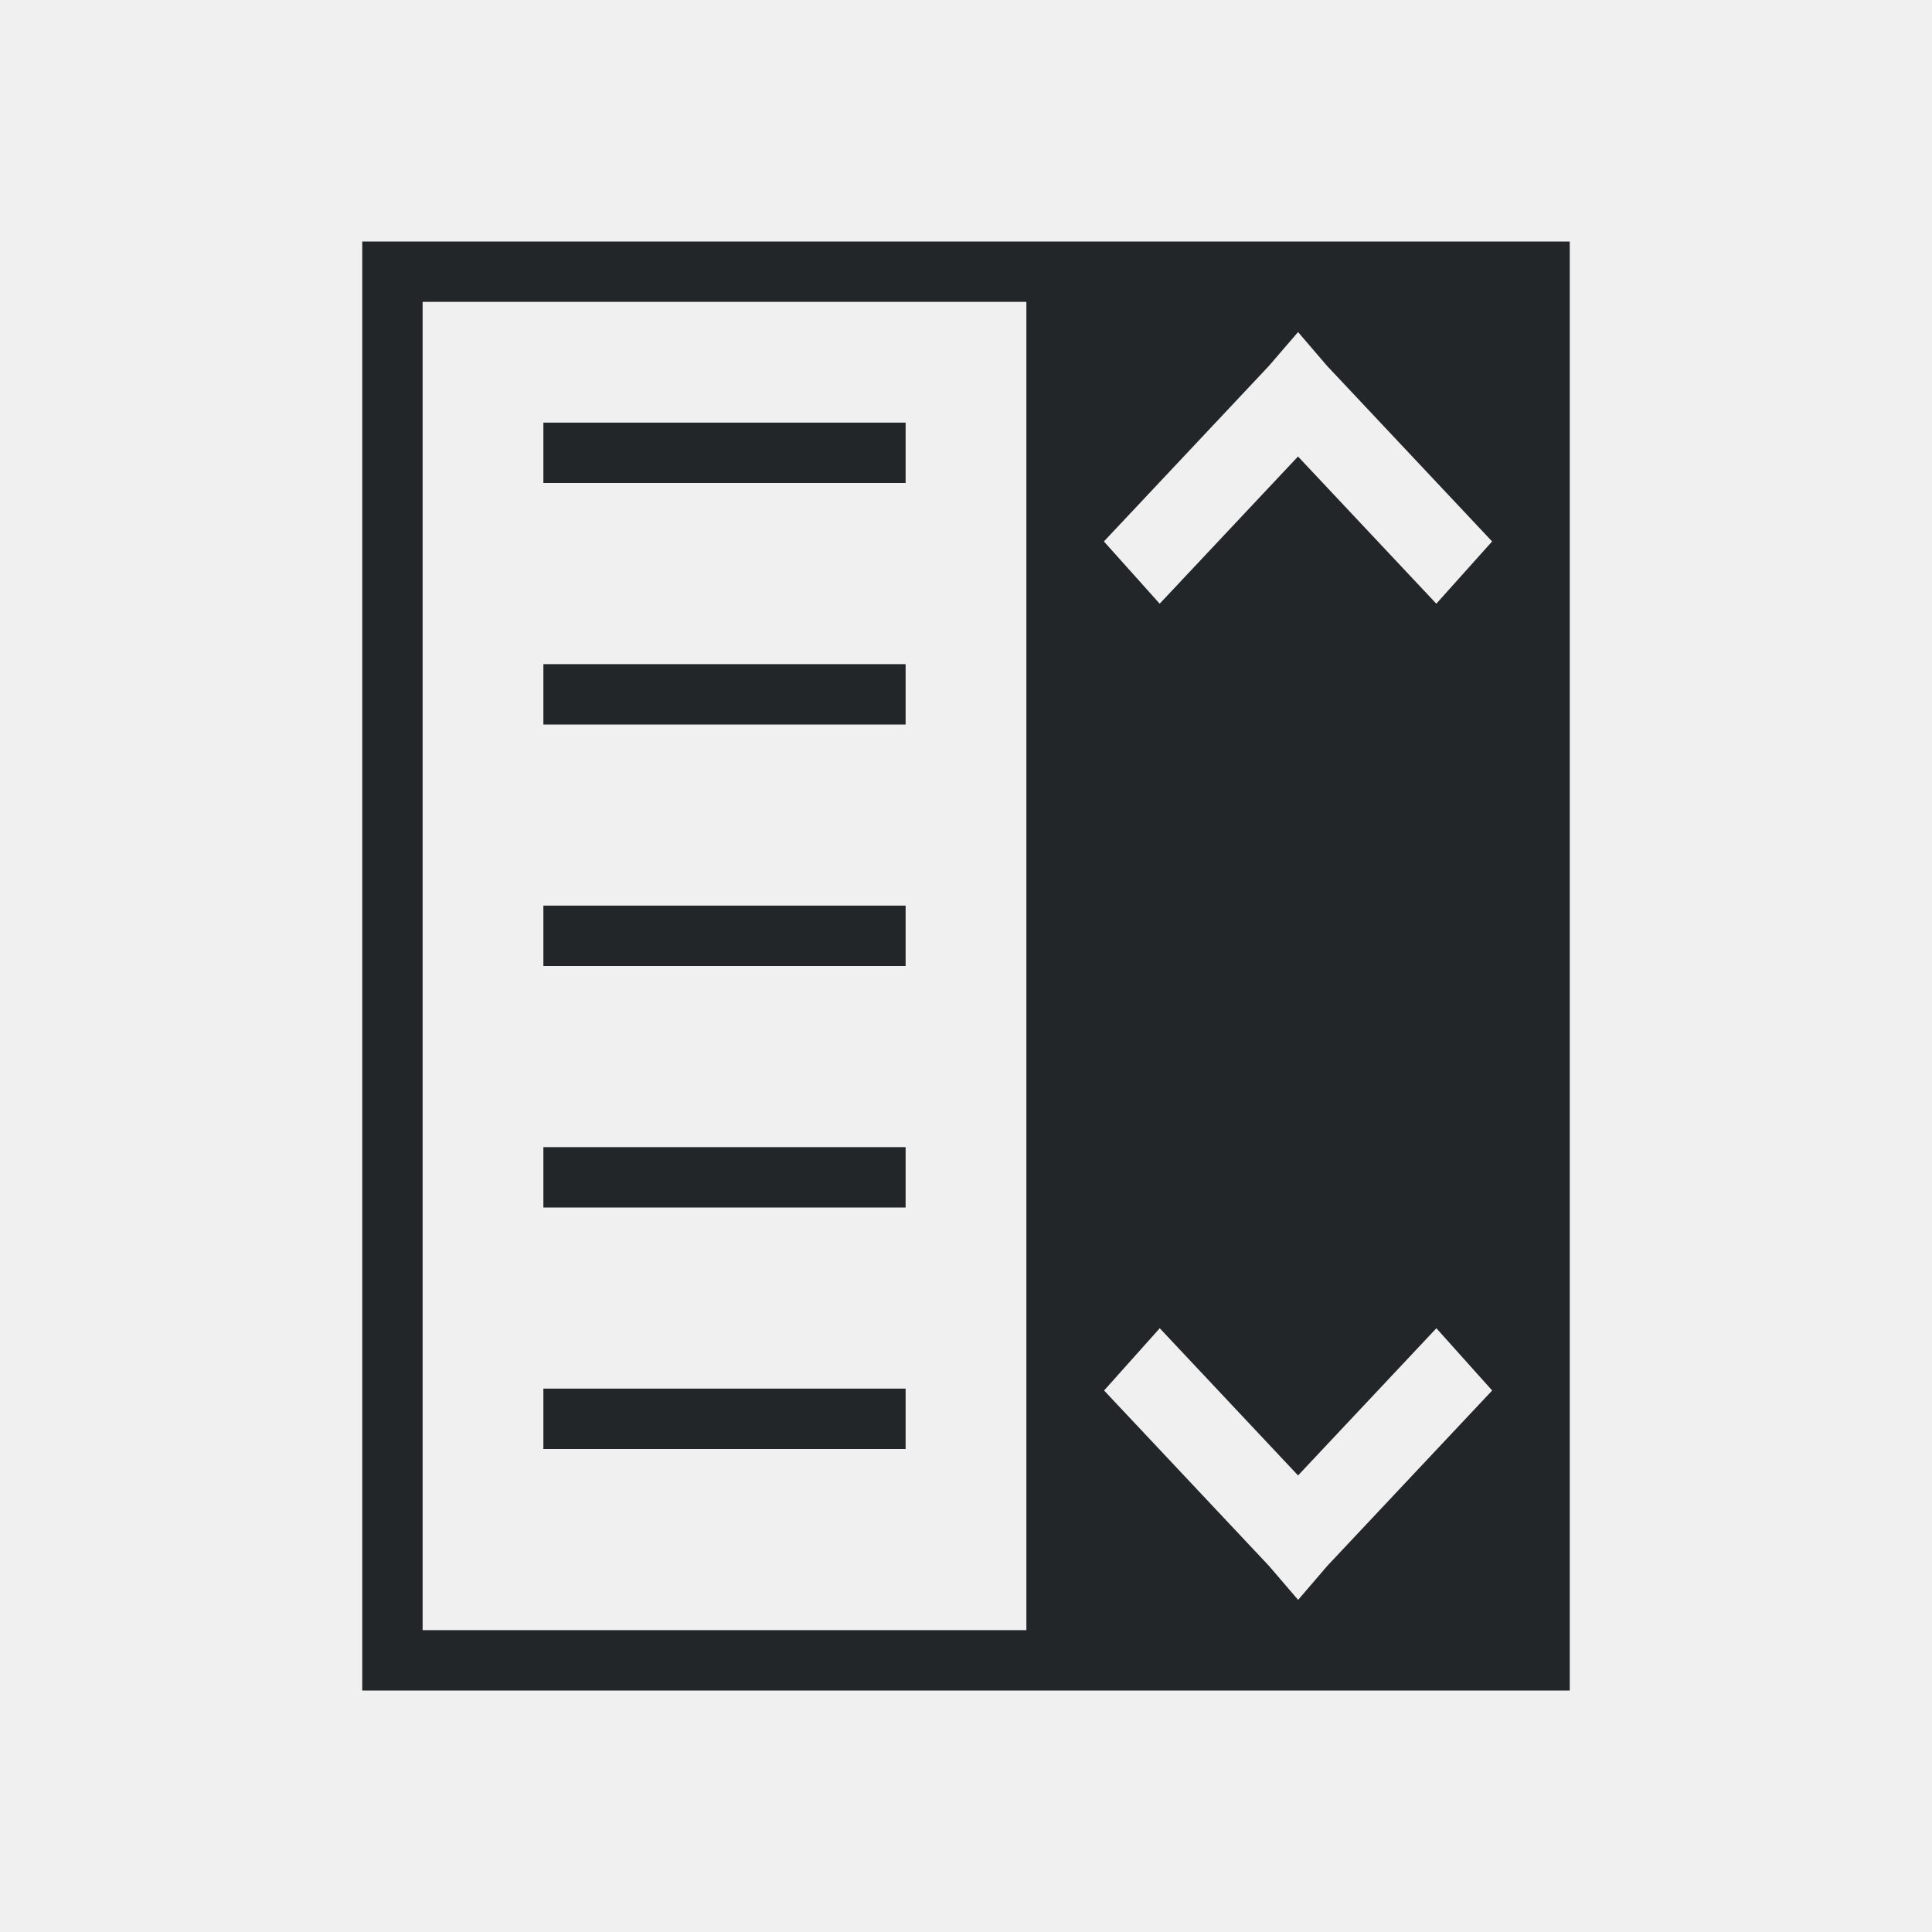
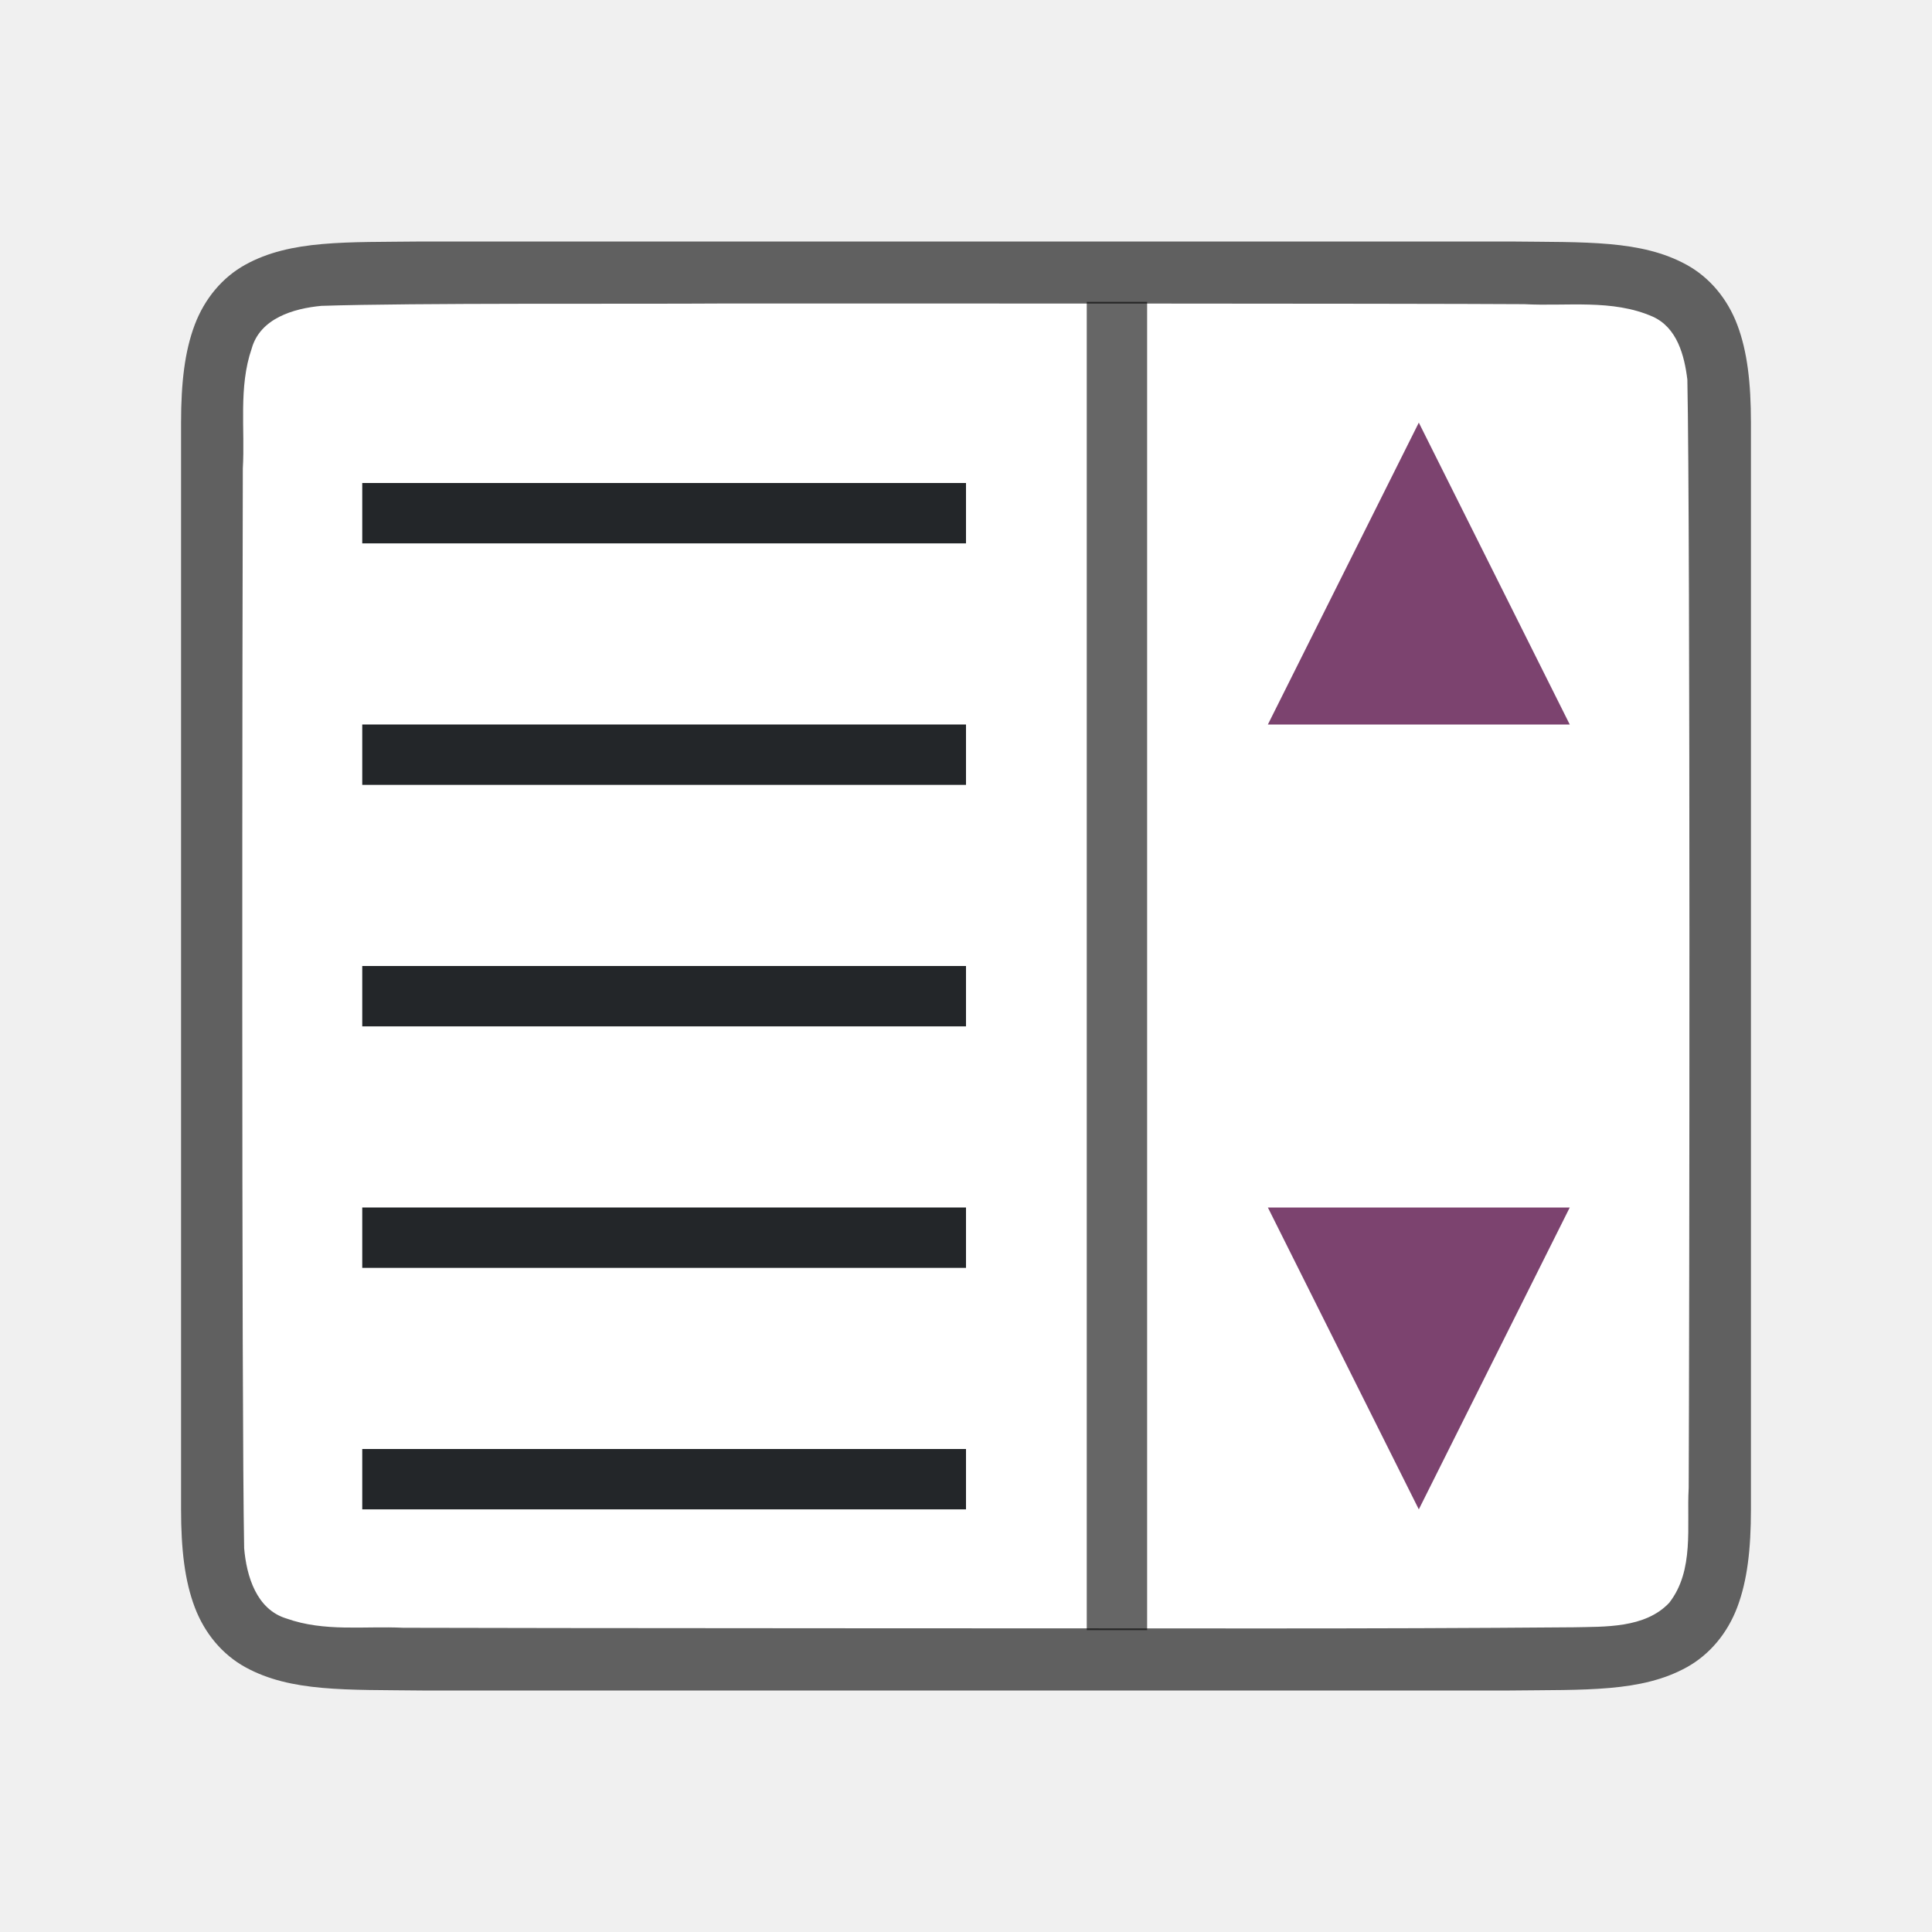
- <svg xmlns="http://www.w3.org/2000/svg" viewBox="0 0 32 32">
-   <path d="m6 4v1 22 1h12.375 7.625v-24h-7.625zm1 1h10v22h-10zm14.5.5.482.562 2.732 2.906-.924 1.031-2.291-2.438-2.291 2.438-.924-1.031 2.732-2.906zm-12.5 1.5v1h6v-1zm0 4v1h6v-1zm0 4v1h6v-1zm0 4v1h6v-1zm10.209 3 2.291 2.438 2.291-2.438.924 1.031-2.732 2.906-.482.562-.482-.562-2.732-2.906zm-10.209 1v1h6v-1z" fill="#232629" />
+ <svg xmlns="http://www.w3.org/2000/svg" viewBox="0 0 32 32" version="1.1" id="svg4">
+   <defs id="defs8" />
+   <path id="path4237-1" d="m 6.994,4 c -1.258,0.015 -2.179,-0.031 -2.932,0.385 -0.376,0.208 -0.673,0.559 -0.838,0.998 -0.165,0.439 -0.225,0.96 -0.225,1.617 V 8.488 25 c 0,0.658 0.06,1.179 0.225,1.617 0.165,0.439 0.462,0.789 0.838,0.996 0.753,0.415 1.674,0.372 2.932,0.387 h 0.002 18.006 0.004 c 1.258,-0.015 2.179,0.031 2.932,-0.385 0.376,-0.208 0.673,-0.559 0.838,-0.998 0.165,-0.439 0.225,-0.96 0.225,-1.617 V 8.467 7 c 0,-0.658 -0.06,-1.179 -0.225,-1.617 -0.165,-0.439 -0.462,-0.789 -0.838,-0.996 -0.753,-0.415 -1.674,-0.372 -2.932,-0.387 h -0.002 -18.006 z" style="font-style:normal;font-variant:normal;font-weight:normal;font-stretch:normal;font-size:15px;line-height:125%;font-family:Ubuntu;-inkscape-font-specification:Ubuntu;text-align:center;letter-spacing:0px;word-spacing:0px;writing-mode:lr-tb;text-anchor:middle;display:inline;opacity:0.6;fill:#000000;fill-opacity:1;stroke:none;stroke-width:1" />
+   <path id="path1993" d="m 11.983,5.027 c -1.557,0.011 -5.11,-0.012 -6.66,0.039 C 4.862,5.109 4.307,5.272 4.168,5.776 3.949,6.411 4.06,7.11 4.022,7.758 4.014,10.055 3.999,23.354 4.044,25.643 c 0.039,0.462 0.203,1.013 0.699,1.164 0.632,0.225 1.284,0.123 1.936,0.154 1.424,0.007 12.851,0.011 14.276,0.011 1.705,3.5e-4 3.408,-0.005 5.107,-0.019 0.512,-0.012 1.184,0.02 1.585,-0.405 0.421,-0.54 0.287,-1.268 0.323,-1.904 0.012,-2.444 0.028,-15.911 -0.022,-18.356 -0.049,-0.402 -0.17,-0.863 -0.575,-1.044 -0.668,-0.294 -1.426,-0.168 -2.126,-0.206 -1.754,-0.012 -11.509,-0.012 -13.263,-0.011 z" style="opacity:1;vector-effect:none;fill:#ffffff;fill-opacity:1;stroke:none;stroke-width:1;stroke-linecap:round;stroke-linejoin:bevel;stroke-miterlimit:4;stroke-dasharray:none;stroke-dashoffset:0;stroke-opacity:1" />
+   <path style="fill:#7c436f;fill-opacity:1;stroke:none;stroke-width:1px;stroke-linecap:butt;stroke-linejoin:miter;stroke-opacity:1" d="M 23.5,7 26,12 H 21" id="path900" />
+   <path id="path4638" d="M 23.5,25 26,20 h -5" style="fill:#7c436f;fill-opacity:1;stroke:none;stroke-width:1px;stroke-linecap:butt;stroke-linejoin:miter;stroke-opacity:1" />
+   <rect style="opacity:0.6;fill:#000000;fill-opacity:1;stroke:none;stroke-width:2;stroke-linejoin:round;stroke-miterlimit:4;stroke-dasharray:none;stroke-opacity:1" id="rect846" width="1" height="22" x="18" y="5" />
+   <path style="fill:#232629" d="M 6,8 V 9 l 10,-4e-7 V 8 Z" id="path864" />
+   <path style="fill:#232629" d="m 6,12 v 1 l 10,-1e-6 v -1 z" id="path862" />
+   <path style="fill:#232629" d="m 6,16 v 1 l 10,-1e-6 v -1 z" id="path860" />
+   <path style="fill:#232629" d="m 6,24 v 1 l 10,-1e-6 v -1 z" id="path2" />
+   <path id="path866" d="m 6,20 v 1 L 16,21 v -1 z" style="fill:#232629" />
</svg>
